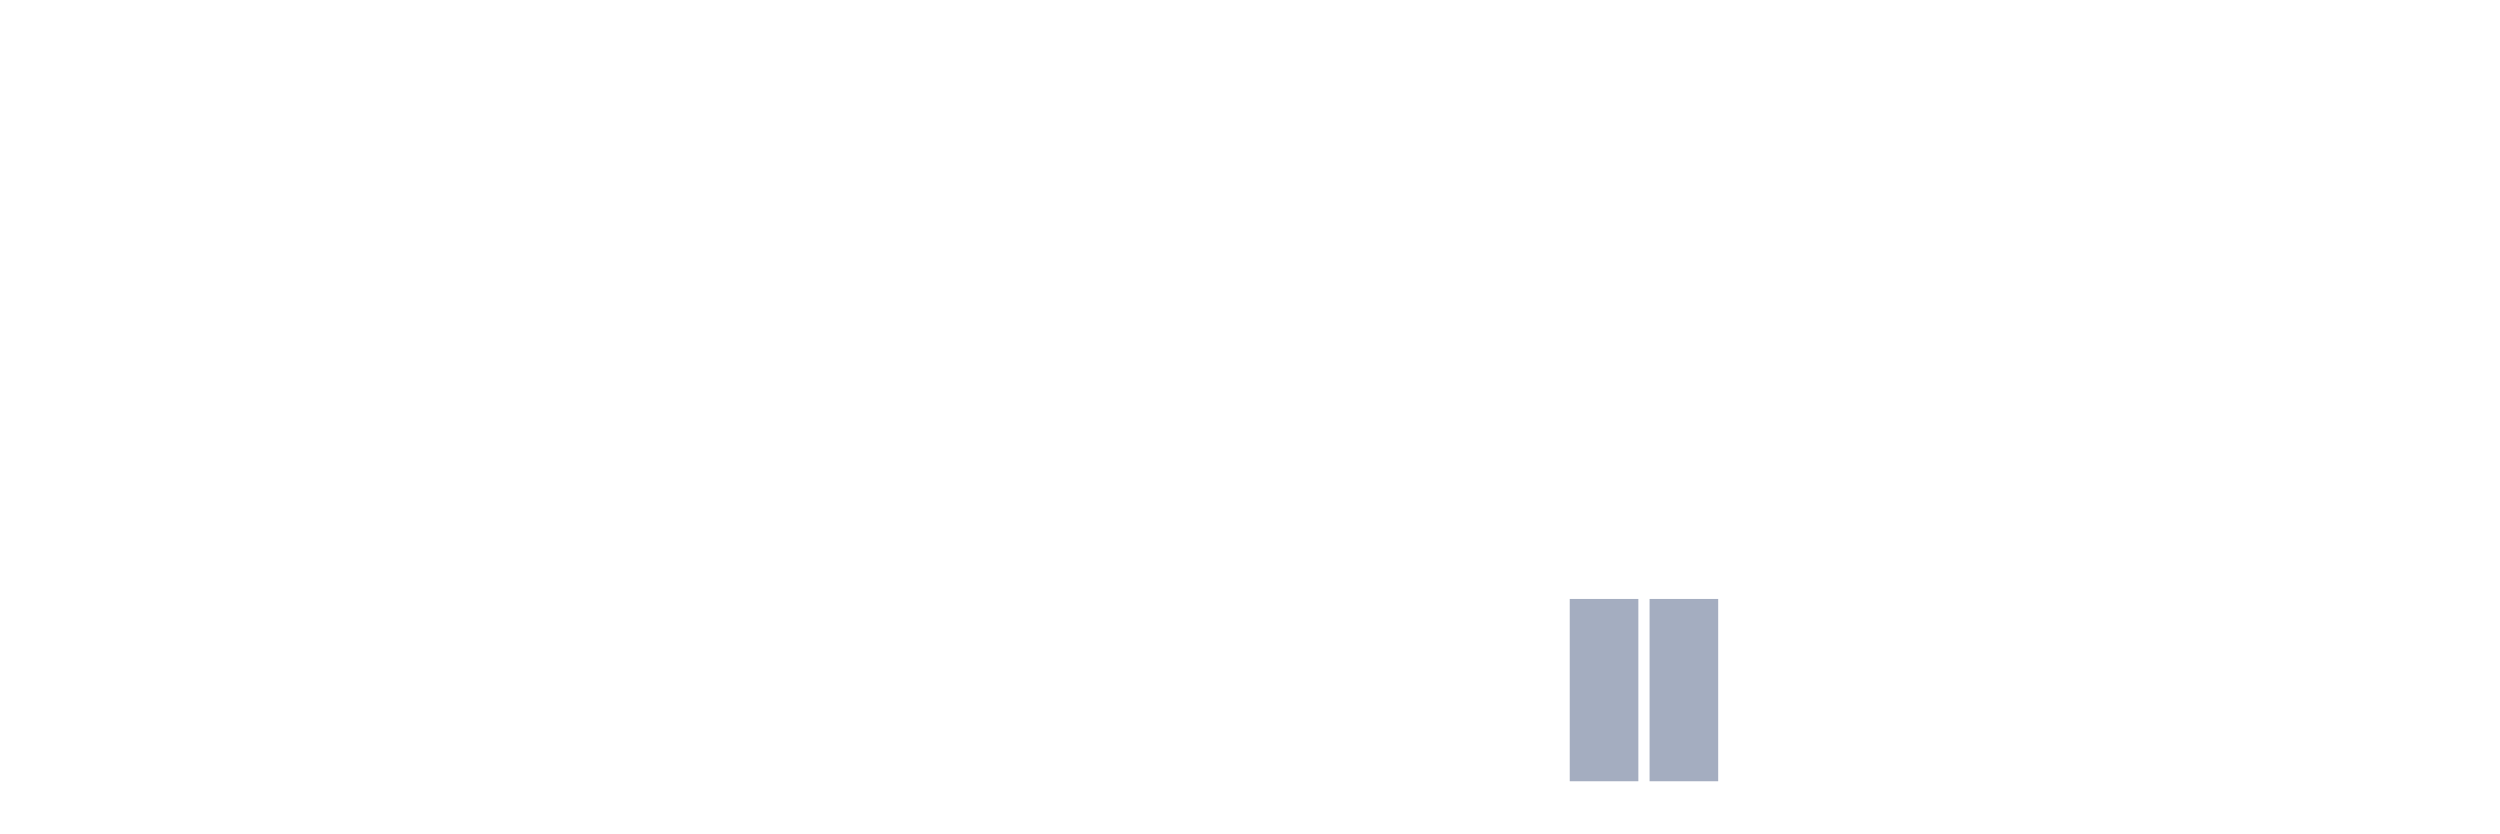
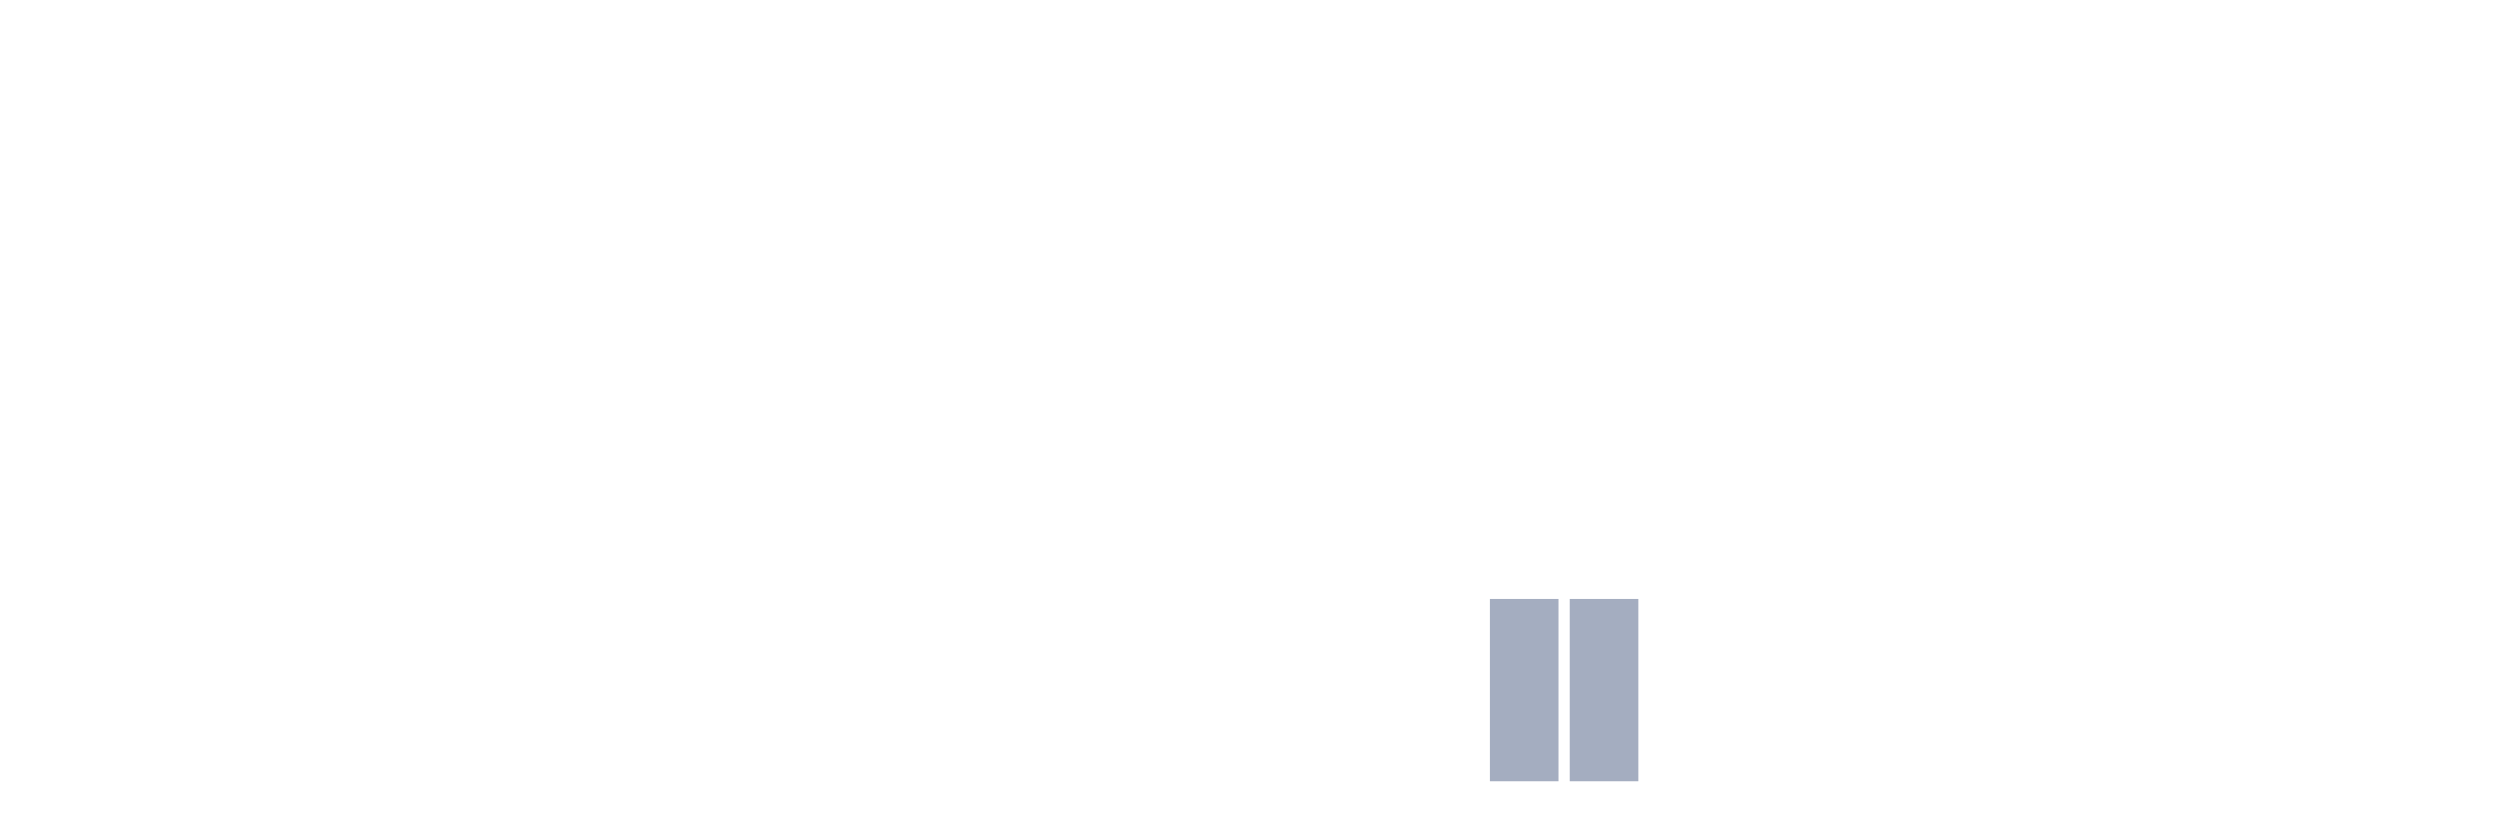
<svg xmlns="http://www.w3.org/2000/svg" viewBox="0 0 480 160">
  <g transform="translate(10,10)">
    <rect class="bar" x="0.153" width="13.175" y="140" height="0" fill="rgb(164,173,192)" />
    <rect class="bar" x="15.482" width="13.175" y="140" height="0" fill="rgb(164,173,192)" />
    <rect class="bar" x="30.81" width="13.175" y="140" height="0" fill="rgb(164,173,192)" />
    <rect class="bar" x="46.138" width="13.175" y="140" height="0" fill="rgb(164,173,192)" />
    <rect class="bar" x="61.466" width="13.175" y="140" height="0" fill="rgb(164,173,192)" />
    <rect class="bar" x="76.794" width="13.175" y="140" height="0" fill="rgb(164,173,192)" />
    <rect class="bar" x="92.123" width="13.175" y="140" height="0" fill="rgb(164,173,192)" />
    <rect class="bar" x="107.451" width="13.175" y="140" height="0" fill="rgb(164,173,192)" />
    <rect class="bar" x="122.779" width="13.175" y="140" height="0" fill="rgb(164,173,192)" />
    <rect class="bar" x="138.107" width="13.175" y="140" height="0" fill="rgb(164,173,192)" />
    <rect class="bar" x="153.436" width="13.175" y="140" height="0" fill="rgb(164,173,192)" />
    <rect class="bar" x="168.764" width="13.175" y="140" height="0" fill="rgb(164,173,192)" />
    <rect class="bar" x="184.092" width="13.175" y="140" height="0" fill="rgb(164,173,192)" />
    <rect class="bar" x="199.42" width="13.175" y="140" height="0" fill="rgb(164,173,192)" />
    <rect class="bar" x="214.748" width="13.175" y="140" height="0" fill="rgb(164,173,192)" />
    <rect class="bar" x="230.077" width="13.175" y="140" height="0" fill="rgb(164,173,192)" />
    <rect class="bar" x="245.405" width="13.175" y="140" height="0" fill="rgb(164,173,192)" />
    <rect class="bar" x="260.733" width="13.175" y="140" height="0" fill="rgb(164,173,192)" />
-     <rect class="bar" x="276.061" width="13.175" y="140" height="0" fill="rgb(164,173,192)" />
+     <rect class="bar" x="276.061" width="13.175" y="105" height="35" fill="rgb(164,173,192)" />
    <rect class="bar" x="291.39" width="13.175" y="105" height="35" fill="rgb(164,173,192)" />
-     <rect class="bar" x="306.718" width="13.175" y="105" height="35" fill="rgb(164,173,192)" />
+     <rect class="bar" x="306.718" width="13.175" y="140" height="0" fill="rgb(164,173,192)" />
    <rect class="bar" x="322.046" width="13.175" y="140" height="0" fill="rgb(164,173,192)" />
    <rect class="bar" x="337.374" width="13.175" y="140" height="0" fill="rgb(164,173,192)" />
    <rect class="bar" x="352.702" width="13.175" y="140" height="0" fill="rgb(164,173,192)" />
    <rect class="bar" x="368.031" width="13.175" y="140" height="0" fill="rgb(164,173,192)" />
    <rect class="bar" x="383.359" width="13.175" y="140" height="0" fill="rgb(164,173,192)" />
    <rect class="bar" x="398.687" width="13.175" y="140" height="0" fill="rgb(164,173,192)" />
    <rect class="bar" x="414.015" width="13.175" y="140" height="0" fill="rgb(164,173,192)" />
    <rect class="bar" x="429.344" width="13.175" y="140" height="0" fill="rgb(164,173,192)" />
    <rect class="bar" x="444.672" width="13.175" y="140" height="0" fill="rgb(164,173,192)" />
  </g>
</svg>
